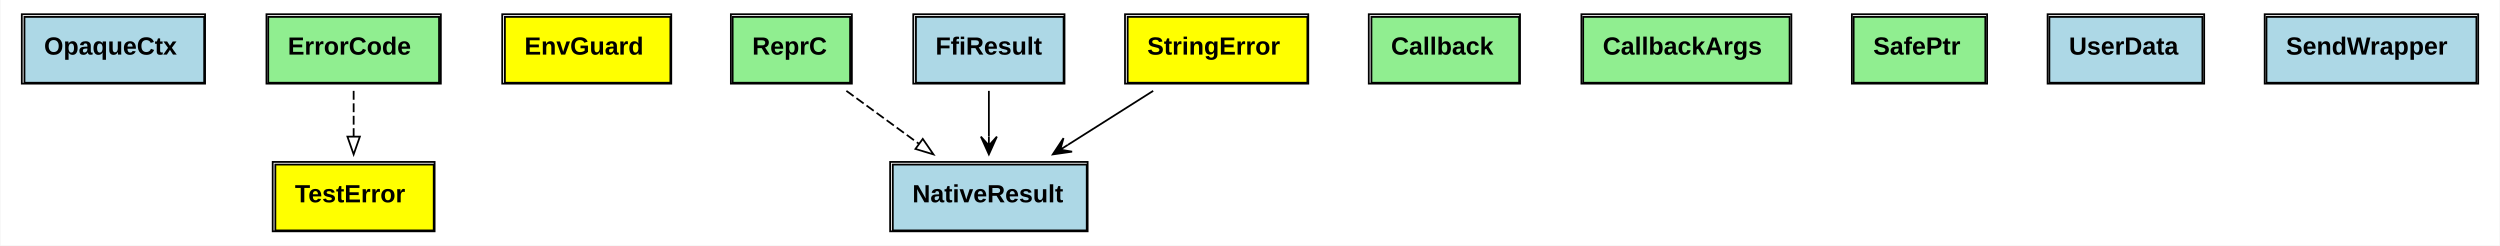
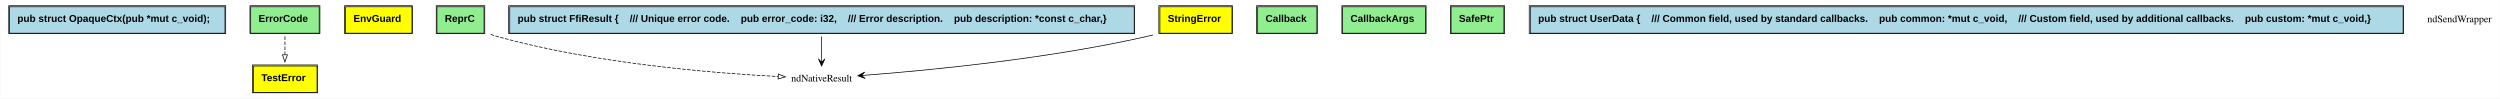
- <svg xmlns="http://www.w3.org/2000/svg" xmlns:xlink="http://www.w3.org/1999/xlink" width="1405pt" height="138pt" viewBox="0.00 0.00 1404.50 138.00">
+ <svg xmlns="http://www.w3.org/2000/svg" xmlns:xlink="http://www.w3.org/1999/xlink" width="3503pt" height="138pt" viewBox="0.00 0.00 3502.50 138.00">
  <g id="graph0" class="graph" transform="scale(1 1) rotate(0) translate(4 134)">
-     <polygon fill="white" stroke="none" points="-4,4 -4,-134 1400.5,-134 1400.5,4 -4,4" />
+     <polygon fill="white" stroke="none" points="-4,4 -4,-134 3498.5,-134 3498.5,4 -4,4" />
    <g id="node1" class="node">
      <g id="a_node1_0">
        <a xlink:href="https://github.com/maidsafe/sn_ffi_utils/blob/master/src/lib.rs#:~:text=struct%20OpaqueCtx" xlink:title="&lt;TABLE&gt;">
-           <polygon fill="lightblue" stroke="none" points="9.5,-87.5 9.5,-124.5 110.5,-124.5 110.5,-87.5 9.5,-87.5" />
-           <polygon fill="none" stroke="black" points="9.5,-87.5 9.5,-124.5 110.5,-124.5 110.5,-87.5 9.5,-87.5" />
-           <text text-anchor="start" x="20.5" y="-103.3" font-family="Arial" font-weight="bold" font-size="14.00">OpaqueCtx</text>
-           <polygon fill="none" stroke="black" points="8,-87 8,-126 111,-126 111,-87 8,-87" />
+           <polygon fill="lightblue" stroke="none" points="9,-87.5 9,-124.5 311,-124.5 311,-87.5 9,-87.5" />
+           <polygon fill="none" stroke="black" points="9,-87.5 9,-124.5 311,-124.5 311,-87.5 9,-87.5" />
+           <text text-anchor="start" x="20" y="-103.3" font-family="Arial" font-weight="bold" font-size="14.00">pub struct OpaqueCtx(pub *mut c_void);</text>
+           <polygon fill="none" stroke="black" points="8,-87 8,-126 312,-126 312,-87 8,-87" />
        </a>
      </g>
    </g>
    <g id="node2" class="node">
      <g id="a_node2_1">
        <a xlink:href="https://github.com/maidsafe/sn_ffi_utils/blob/master/src/lib.rs#:~:text=trait%20ErrorCode" xlink:title="&lt;TABLE&gt;">
-           <polygon fill="lightgreen" stroke="none" points="146.5,-87.5 146.5,-124.5 242.5,-124.5 242.5,-87.5 146.5,-87.5" />
-           <polygon fill="none" stroke="black" points="146.5,-87.5 146.5,-124.5 242.5,-124.5 242.5,-87.5 146.5,-87.5" />
-           <text text-anchor="start" x="157.5" y="-103.3" font-family="Arial" font-weight="bold" font-size="14.00">ErrorCode</text>
-           <polygon fill="none" stroke="black" points="145.5,-87 145.5,-126 243.5,-126 243.5,-87 145.5,-87" />
+           <polygon fill="lightgreen" stroke="none" points="347,-87.5 347,-124.5 443,-124.5 443,-87.5 347,-87.5" />
+           <polygon fill="none" stroke="black" points="347,-87.5 347,-124.5 443,-124.5 443,-87.5 347,-87.5" />
+           <text text-anchor="start" x="358" y="-103.3" font-family="Arial" font-weight="bold" font-size="14.00">ErrorCode</text>
+           <polygon fill="none" stroke="black" points="346,-87 346,-126 444,-126 444,-87 346,-87" />
        </a>
      </g>
    </g>
    <g id="node12" class="node">
      <g id="a_node12_2">
        <a xlink:href="https://github.com/maidsafe/sn_ffi_utils/blob/master/src/test_utils.rs#:~:text=enum%20TestError" xlink:title="&lt;TABLE&gt;">
-           <polygon fill="yellow" stroke="none" points="150.5,-4.5 150.5,-41.5 239.5,-41.5 239.5,-4.5 150.5,-4.5" />
-           <polygon fill="none" stroke="black" points="150.5,-4.5 150.5,-41.5 239.5,-41.5 239.5,-4.5 150.5,-4.5" />
-           <text text-anchor="start" x="161.5" y="-20.3" font-family="Arial" font-weight="bold" font-size="14.00">TestError</text>
-           <polygon fill="none" stroke="black" points="149,-4 149,-43 240,-43 240,-4 149,-4" />
+           <polygon fill="yellow" stroke="none" points="351,-4.5 351,-41.5 440,-41.5 440,-4.5 351,-4.5" />
+           <polygon fill="none" stroke="black" points="351,-4.5 351,-41.5 440,-41.5 440,-4.5 351,-4.5" />
+           <text text-anchor="start" x="362" y="-20.3" font-family="Arial" font-weight="bold" font-size="14.00">TestError</text>
+           <polygon fill="none" stroke="black" points="349.5,-4 349.5,-43 440.5,-43 440.5,-4 349.5,-4" />
        </a>
      </g>
    </g>
    <g id="edge1" class="edge">
-       <path fill="none" stroke="black" stroke-dasharray="5,2" d="M194.5,-82.937C194.5,-75.016 194.5,-65.949 194.5,-57.357" />
-       <polygon fill="none" stroke="black" points="198,-57.223 194.5,-47.223 191,-57.223 198,-57.223" />
+       <path fill="none" stroke="black" stroke-dasharray="5,2" d="M395,-82.937C395,-75.016 395,-65.949 395,-57.357" />
+       <polygon fill="none" stroke="black" points="398.5,-57.223 395,-47.223 391.5,-57.223 398.5,-57.223" />
    </g>
    <g id="node3" class="node">
      <g id="a_node3_3">
        <a xlink:href="https://github.com/maidsafe/sn_ffi_utils/blob/master/src/java.rs#:~:text=enum%20EnvGuard" xlink:title="&lt;TABLE&gt;">
-           <polygon fill="yellow" stroke="none" points="279.5,-87.5 279.5,-124.5 372.5,-124.5 372.5,-87.5 279.5,-87.5" />
-           <polygon fill="none" stroke="black" points="279.5,-87.5 279.5,-124.5 372.5,-124.5 372.5,-87.5 279.5,-87.5" />
-           <text text-anchor="start" x="290.5" y="-103.3" font-family="Arial" font-weight="bold" font-size="14.00">EnvGuard</text>
-           <polygon fill="none" stroke="black" points="278,-87 278,-126 373,-126 373,-87 278,-87" />
+           <polygon fill="yellow" stroke="none" points="480,-87.5 480,-124.5 573,-124.5 573,-87.5 480,-87.5" />
+           <polygon fill="none" stroke="black" points="480,-87.5 480,-124.5 573,-124.5 573,-87.5 480,-87.5" />
+           <text text-anchor="start" x="491" y="-103.3" font-family="Arial" font-weight="bold" font-size="14.00">EnvGuard</text>
+           <polygon fill="none" stroke="black" points="478.5,-87 478.5,-126 573.5,-126 573.5,-87 478.5,-87" />
        </a>
      </g>
    </g>
    <g id="node4" class="node">
      <g id="a_node4_4">
        <a xlink:href="https://github.com/maidsafe/sn_ffi_utils/blob/master/src/repr_c.rs#:~:text=trait%20ReprC" xlink:title="&lt;TABLE&gt;">
-           <polygon fill="lightgreen" stroke="none" points="407.5,-87.5 407.5,-124.5 473.5,-124.5 473.5,-87.5 407.5,-87.5" />
-           <polygon fill="none" stroke="black" points="407.5,-87.5 407.5,-124.5 473.5,-124.5 473.5,-87.5 407.5,-87.5" />
-           <text text-anchor="start" x="418.5" y="-103.3" font-family="Arial" font-weight="bold" font-size="14.00">ReprC</text>
-           <polygon fill="none" stroke="black" points="406.5,-87 406.5,-126 474.5,-126 474.5,-87 406.5,-87" />
+           <polygon fill="lightgreen" stroke="none" points="608,-87.5 608,-124.5 674,-124.5 674,-87.5 608,-87.5" />
+           <polygon fill="none" stroke="black" points="608,-87.5 608,-124.5 674,-124.5 674,-87.5 608,-87.5" />
+           <text text-anchor="start" x="619" y="-103.3" font-family="Arial" font-weight="bold" font-size="14.00">ReprC</text>
+           <polygon fill="none" stroke="black" points="607,-87 607,-126 675,-126 675,-87 607,-87" />
        </a>
      </g>
    </g>
    <g id="node8" class="node">
-       <g id="a_node8_5">
-         <a xlink:href="https://github.com/maidsafe/sn_ffi_utils/blob/master/src/result.rs#:~:text=struct%20NativeResult" xlink:title="&lt;TABLE&gt;">
-           <polygon fill="lightblue" stroke="none" points="497.5,-4.5 497.5,-41.5 606.5,-41.5 606.5,-4.5 497.5,-4.5" />
-           <polygon fill="none" stroke="black" points="497.5,-4.5 497.5,-41.5 606.5,-41.5 606.5,-4.5 497.5,-4.5" />
-           <text text-anchor="start" x="508.5" y="-20.3" font-family="Arial" font-weight="bold" font-size="14.00">NativeResult</text>
-           <polygon fill="none" stroke="black" points="496,-4 496,-43 607,-43 607,-4 496,-4" />
-         </a>
-       </g>
+       <text text-anchor="middle" x="1147" y="-19.8" font-family="Times,serif" font-size="14.00">ndNativeResult</text>
    </g>
    <g id="edge2" class="edge">
-       <path fill="none" stroke="black" stroke-dasharray="5,2" d="M471.42,-82.937C484.063,-73.711 498.839,-62.928 512.232,-53.155" />
-       <polygon fill="none" stroke="black" points="514.346,-55.945 520.361,-47.223 510.22,-50.29 514.346,-55.945" />
+       <path fill="none" stroke="black" stroke-dasharray="5,2" d="M683.24,-85.776C686.172,-84.745 689.11,-83.805 692,-83 829.637,-44.659 997.811,-31.326 1086.13,-26.78" />
+       <polygon fill="none" stroke="black" points="1086.43,-30.27 1096.24,-26.28 1086.08,-23.279 1086.43,-30.27" />
    </g>
    <g id="node5" class="node">
-       <g id="a_node5_6">
+       <g id="a_node5_5">
        <a xlink:href="https://github.com/maidsafe/sn_ffi_utils/blob/master/src/callback.rs#:~:text=trait%20Callback" xlink:title="&lt;TABLE&gt;">
-           <polygon fill="lightgreen" stroke="none" points="766.5,-87.5 766.5,-124.5 849.5,-124.5 849.5,-87.5 766.5,-87.5" />
-           <polygon fill="none" stroke="black" points="766.5,-87.5 766.5,-124.5 849.5,-124.5 849.5,-87.5 766.5,-87.5" />
-           <text text-anchor="start" x="777.5" y="-103.3" font-family="Arial" font-weight="bold" font-size="14.00">Callback</text>
-           <polygon fill="none" stroke="black" points="765,-87 765,-126 850,-126 850,-87 765,-87" />
+           <polygon fill="lightgreen" stroke="none" points="1758,-87.5 1758,-124.5 1841,-124.5 1841,-87.5 1758,-87.5" />
+           <polygon fill="none" stroke="black" points="1758,-87.5 1758,-124.5 1841,-124.5 1841,-87.5 1758,-87.5" />
+           <text text-anchor="start" x="1769" y="-103.3" font-family="Arial" font-weight="bold" font-size="14.00">Callback</text>
+           <polygon fill="none" stroke="black" points="1756.5,-87 1756.5,-126 1841.5,-126 1841.5,-87 1756.5,-87" />
        </a>
      </g>
    </g>
    <g id="node6" class="node">
-       <g id="a_node6_7">
+       <g id="a_node6_6">
        <a xlink:href="https://github.com/maidsafe/sn_ffi_utils/blob/master/src/callback.rs#:~:text=trait%20CallbackArgs" xlink:title="&lt;TABLE&gt;">
-           <polygon fill="lightgreen" stroke="none" points="885.5,-87.5 885.5,-124.5 1001.5,-124.5 1001.5,-87.5 885.5,-87.5" />
-           <polygon fill="none" stroke="black" points="885.5,-87.5 885.5,-124.5 1001.5,-124.5 1001.5,-87.5 885.5,-87.5" />
-           <text text-anchor="start" x="896.5" y="-103.3" font-family="Arial" font-weight="bold" font-size="14.00">CallbackArgs</text>
-           <polygon fill="none" stroke="black" points="884.5,-87 884.5,-126 1002.5,-126 1002.5,-87 884.5,-87" />
+           <polygon fill="lightgreen" stroke="none" points="1877,-87.5 1877,-124.5 1993,-124.5 1993,-87.5 1877,-87.5" />
+           <polygon fill="none" stroke="black" points="1877,-87.5 1877,-124.5 1993,-124.5 1993,-87.5 1877,-87.5" />
+           <text text-anchor="start" x="1888" y="-103.3" font-family="Arial" font-weight="bold" font-size="14.00">CallbackArgs</text>
+           <polygon fill="none" stroke="black" points="1876,-87 1876,-126 1994,-126 1994,-87 1876,-87" />
        </a>
      </g>
    </g>
    <g id="node7" class="node">
-       <g id="a_node7_8">
+       <g id="a_node7_7">
        <a xlink:href="https://github.com/maidsafe/sn_ffi_utils/blob/master/src/vec.rs#:~:text=trait%20SafePtr" xlink:title="&lt;TABLE&gt;">
-           <polygon fill="lightgreen" stroke="none" points="1037.5,-87.5 1037.5,-124.5 1111.5,-124.5 1111.5,-87.5 1037.5,-87.5" />
-           <polygon fill="none" stroke="black" points="1037.5,-87.5 1037.5,-124.5 1111.5,-124.5 1111.5,-87.5 1037.5,-87.5" />
-           <text text-anchor="start" x="1048.5" y="-103.3" font-family="Arial" font-weight="bold" font-size="14.00">SafePtr</text>
-           <polygon fill="none" stroke="black" points="1036.5,-87 1036.5,-126 1112.5,-126 1112.5,-87 1036.5,-87" />
+           <polygon fill="lightgreen" stroke="none" points="2029,-87.5 2029,-124.5 2103,-124.5 2103,-87.5 2029,-87.5" />
+           <polygon fill="none" stroke="black" points="2029,-87.5 2029,-124.5 2103,-124.5 2103,-87.5 2029,-87.5" />
+           <text text-anchor="start" x="2040" y="-103.3" font-family="Arial" font-weight="bold" font-size="14.00">SafePtr</text>
+           <polygon fill="none" stroke="black" points="2028,-87 2028,-126 2104,-126 2104,-87 2028,-87" />
        </a>
      </g>
    </g>
    <g id="node9" class="node">
-       <g id="a_node9_9">
+       <g id="a_node9_8">
        <a xlink:href="https://github.com/maidsafe/sn_ffi_utils/blob/master/src/result.rs#:~:text=struct%20FfiResult" xlink:title="&lt;TABLE&gt;">
-           <polygon fill="lightblue" stroke="none" points="510.5,-87.5 510.5,-124.5 593.5,-124.5 593.5,-87.5 510.5,-87.5" />
-           <polygon fill="none" stroke="black" points="510.5,-87.5 510.5,-124.5 593.5,-124.5 593.5,-87.5 510.5,-87.5" />
-           <text text-anchor="start" x="521.5" y="-103.3" font-family="Arial" font-weight="bold" font-size="14.00">FfiResult</text>
-           <polygon fill="none" stroke="black" points="509,-87 509,-126 594,-126 594,-87 509,-87" />
+           <polygon fill="lightblue" stroke="none" points="710,-87.5 710,-124.5 1585,-124.5 1585,-87.5 710,-87.5" />
+           <polygon fill="none" stroke="black" points="710,-87.5 710,-124.5 1585,-124.5 1585,-87.5 710,-87.5" />
+           <text text-anchor="start" x="721" y="-103.3" font-family="Arial" font-weight="bold" font-size="14.00">pub struct FfiResult {    /// Unique error code.    pub error_code: i32,    /// Error description.    pub description: *const c_char,}</text>
+           <polygon fill="none" stroke="black" points="708.5,-87 708.5,-126 1585.5,-126 1585.5,-87 708.5,-87" />
        </a>
      </g>
    </g>
    <g id="edge3" class="edge">
-       <path fill="none" stroke="black" d="M551.5,-82.937C551.5,-75.016 551.5,-65.949 551.5,-57.357" />
-       <polygon fill="black" stroke="black" points="551.5,-47.223 556,-57.223 551.5,-52.223 551.5,-57.223 551.5,-57.223 551.5,-57.223 551.5,-52.223 547,-57.223 551.5,-47.223 551.5,-47.223" />
+       <path fill="none" stroke="black" d="M1147,-82.937C1147,-73.209 1147,-61.751 1147,-51.57" />
+       <polygon fill="black" stroke="black" points="1147,-41.548 1151.5,-51.548 1147,-46.548 1147,-51.548 1147,-51.548 1147,-51.548 1147,-46.548 1142.5,-51.548 1147,-41.548 1147,-41.548" />
    </g>
    <g id="node10" class="node">
-       <g id="a_node10_10">
+       <g id="a_node10_9">
        <a xlink:href="https://github.com/maidsafe/sn_ffi_utils/blob/master/src/test_utils.rs#:~:text=struct%20UserData" xlink:title="&lt;TABLE&gt;">
-           <polygon fill="lightblue" stroke="none" points="1147.5,-87.5 1147.5,-124.5 1233.5,-124.5 1233.5,-87.5 1147.5,-87.5" />
-           <polygon fill="none" stroke="black" points="1147.5,-87.5 1147.5,-124.5 1233.5,-124.5 1233.5,-87.5 1147.5,-87.5" />
-           <text text-anchor="start" x="1158.5" y="-103.3" font-family="Arial" font-weight="bold" font-size="14.00">UserData</text>
-           <polygon fill="none" stroke="black" points="1146.5,-87 1146.5,-126 1234.5,-126 1234.5,-87 1146.5,-87" />
+           <polygon fill="lightblue" stroke="none" points="2140,-87.5 2140,-124.5 3363,-124.5 3363,-87.5 2140,-87.5" />
+           <polygon fill="none" stroke="black" points="2140,-87.5 2140,-124.5 3363,-124.5 3363,-87.5 2140,-87.5" />
+           <text text-anchor="start" x="2151" y="-103.3" font-family="Arial" font-weight="bold" font-size="14.00">pub struct UserData {    /// Common field, used by standard callbacks.    pub common: *mut c_void,    /// Custom field, used by additional callbacks.    pub custom: *mut c_void,}</text>
+           <polygon fill="none" stroke="black" points="2138.5,-87 2138.5,-126 3363.5,-126 3363.5,-87 2138.5,-87" />
        </a>
      </g>
    </g>
    <g id="node11" class="node">
-       <g id="a_node11_11">
-         <a xlink:href="https://github.com/maidsafe/sn_ffi_utils/blob/master/src/test_utils.rs#:~:text=struct%20SendWrapper" xlink:title="&lt;TABLE&gt;">
-           <polygon fill="lightblue" stroke="none" points="1269.5,-87.5 1269.5,-124.5 1387.5,-124.5 1387.5,-87.5 1269.5,-87.5" />
-           <polygon fill="none" stroke="black" points="1269.5,-87.5 1269.5,-124.5 1387.5,-124.5 1387.5,-87.5 1269.5,-87.5" />
-           <text text-anchor="start" x="1280.5" y="-103.3" font-family="Arial" font-weight="bold" font-size="14.00">SendWrapper</text>
-           <polygon fill="none" stroke="black" points="1268.5,-87 1268.5,-126 1388.5,-126 1388.5,-87 1268.5,-87" />
-         </a>
-       </g>
+       <text text-anchor="middle" x="3442" y="-102.8" font-family="Times,serif" font-size="14.00">ndSendWrapper</text>
    </g>
    <g id="node13" class="node">
-       <g id="a_node13_12">
+       <g id="a_node13_10">
        <a xlink:href="https://github.com/maidsafe/sn_ffi_utils/blob/master/src/string.rs#:~:text=enum%20StringError" xlink:title="&lt;TABLE&gt;">
-           <polygon fill="yellow" stroke="none" points="629.5,-87.5 629.5,-124.5 730.5,-124.5 730.5,-87.5 629.5,-87.5" />
-           <polygon fill="none" stroke="black" points="629.5,-87.5 629.5,-124.5 730.5,-124.5 730.5,-87.5 629.5,-87.5" />
-           <text text-anchor="start" x="640.5" y="-103.3" font-family="Arial" font-weight="bold" font-size="14.00">StringError</text>
-           <polygon fill="none" stroke="black" points="628,-87 628,-126 731,-126 731,-87 628,-87" />
+           <polygon fill="yellow" stroke="none" points="1621,-87.5 1621,-124.5 1722,-124.5 1722,-87.5 1621,-87.5" />
+           <polygon fill="none" stroke="black" points="1621,-87.5 1621,-124.5 1722,-124.5 1722,-87.5 1621,-87.5" />
+           <text text-anchor="start" x="1632" y="-103.3" font-family="Arial" font-weight="bold" font-size="14.00">StringError</text>
+           <polygon fill="none" stroke="black" points="1619.5,-87 1619.5,-126 1722.5,-126 1722.5,-87 1619.5,-87" />
        </a>
      </g>
    </g>
    <g id="edge4" class="edge">
-       <path fill="none" stroke="black" d="M643.845,-82.937C628.99,-73.537 611.582,-62.521 595.909,-52.603" />
-       <polygon fill="black" stroke="black" points="587.408,-47.223 598.264,-48.768 591.633,-49.897 595.858,-52.57 595.858,-52.57 595.858,-52.57 591.633,-49.897 593.452,-56.373 587.408,-47.223 587.408,-47.223" />
+       <path fill="none" stroke="black" d="M1611.48,-85.088C1608.63,-84.336 1605.79,-83.634 1603,-83 1463.56,-51.297 1295.96,-35.316 1207.9,-28.579" />
+       <polygon fill="black" stroke="black" points="1197.82,-27.822 1208.13,-24.084 1202.81,-28.196 1207.8,-28.571 1207.8,-28.571 1207.8,-28.571 1202.81,-28.196 1207.46,-33.058 1197.82,-27.822 1197.82,-27.822" />
    </g>
  </g>
</svg>
